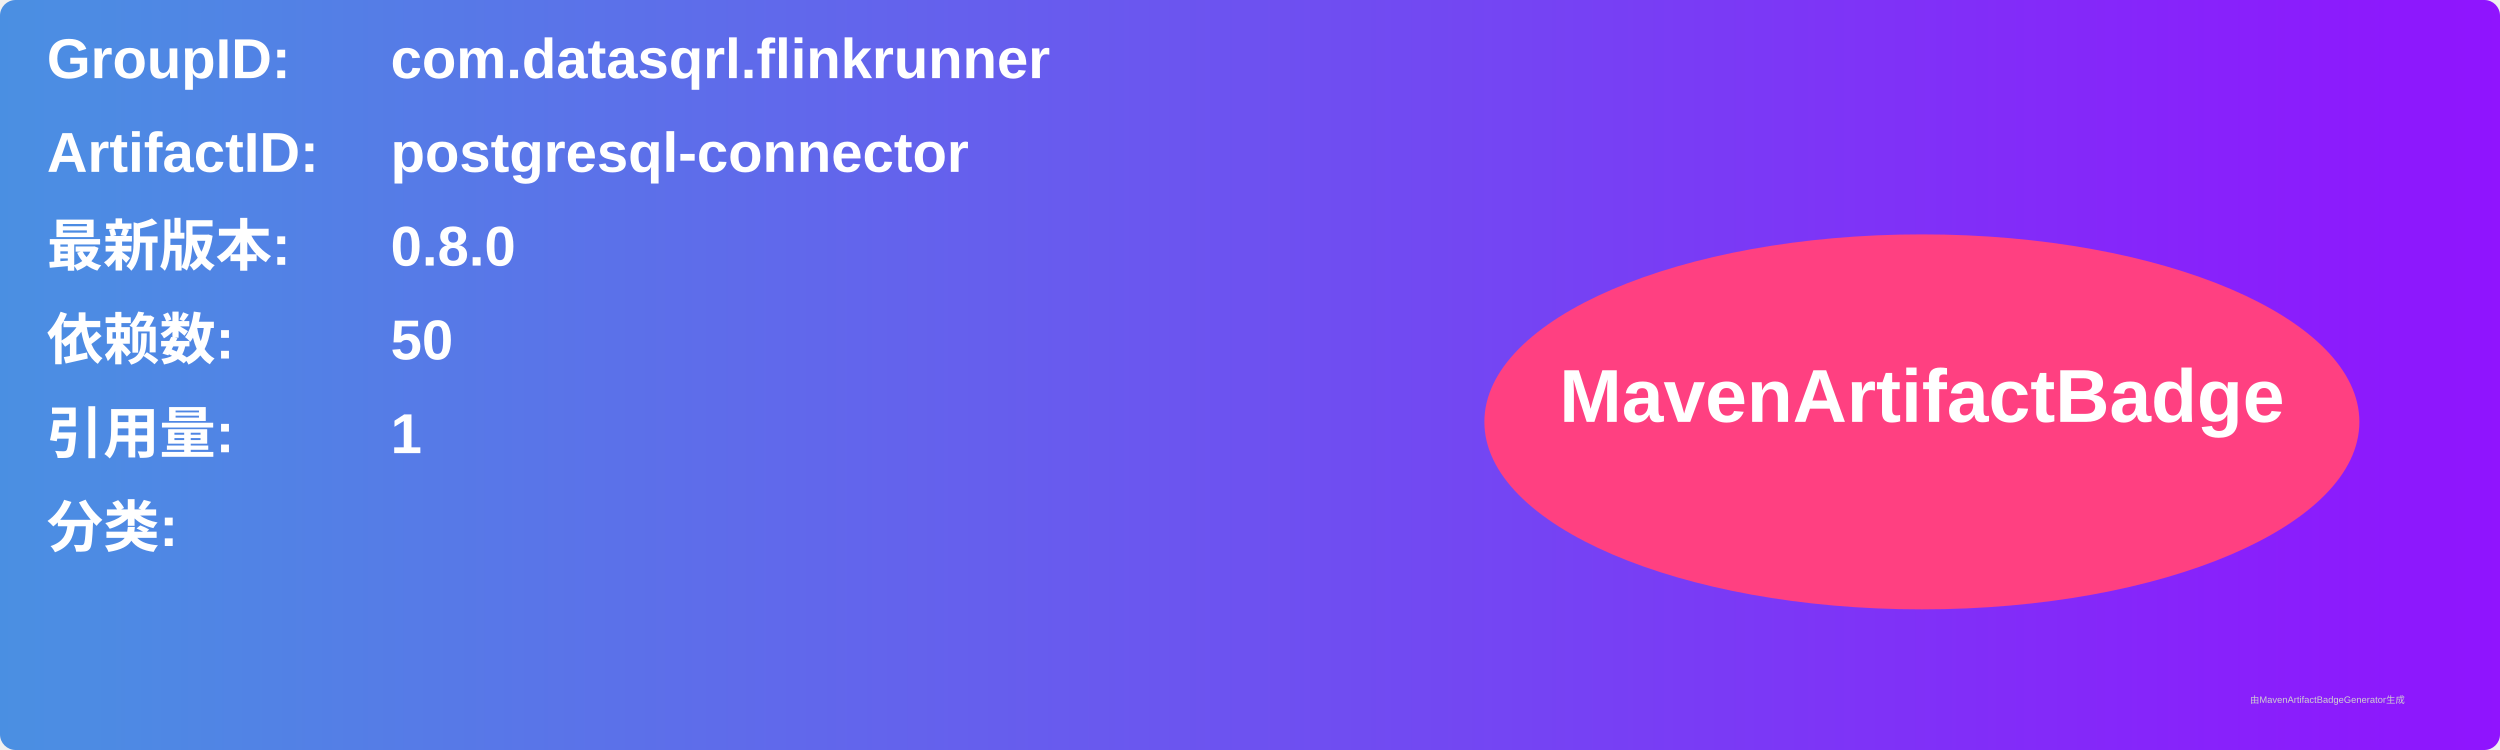
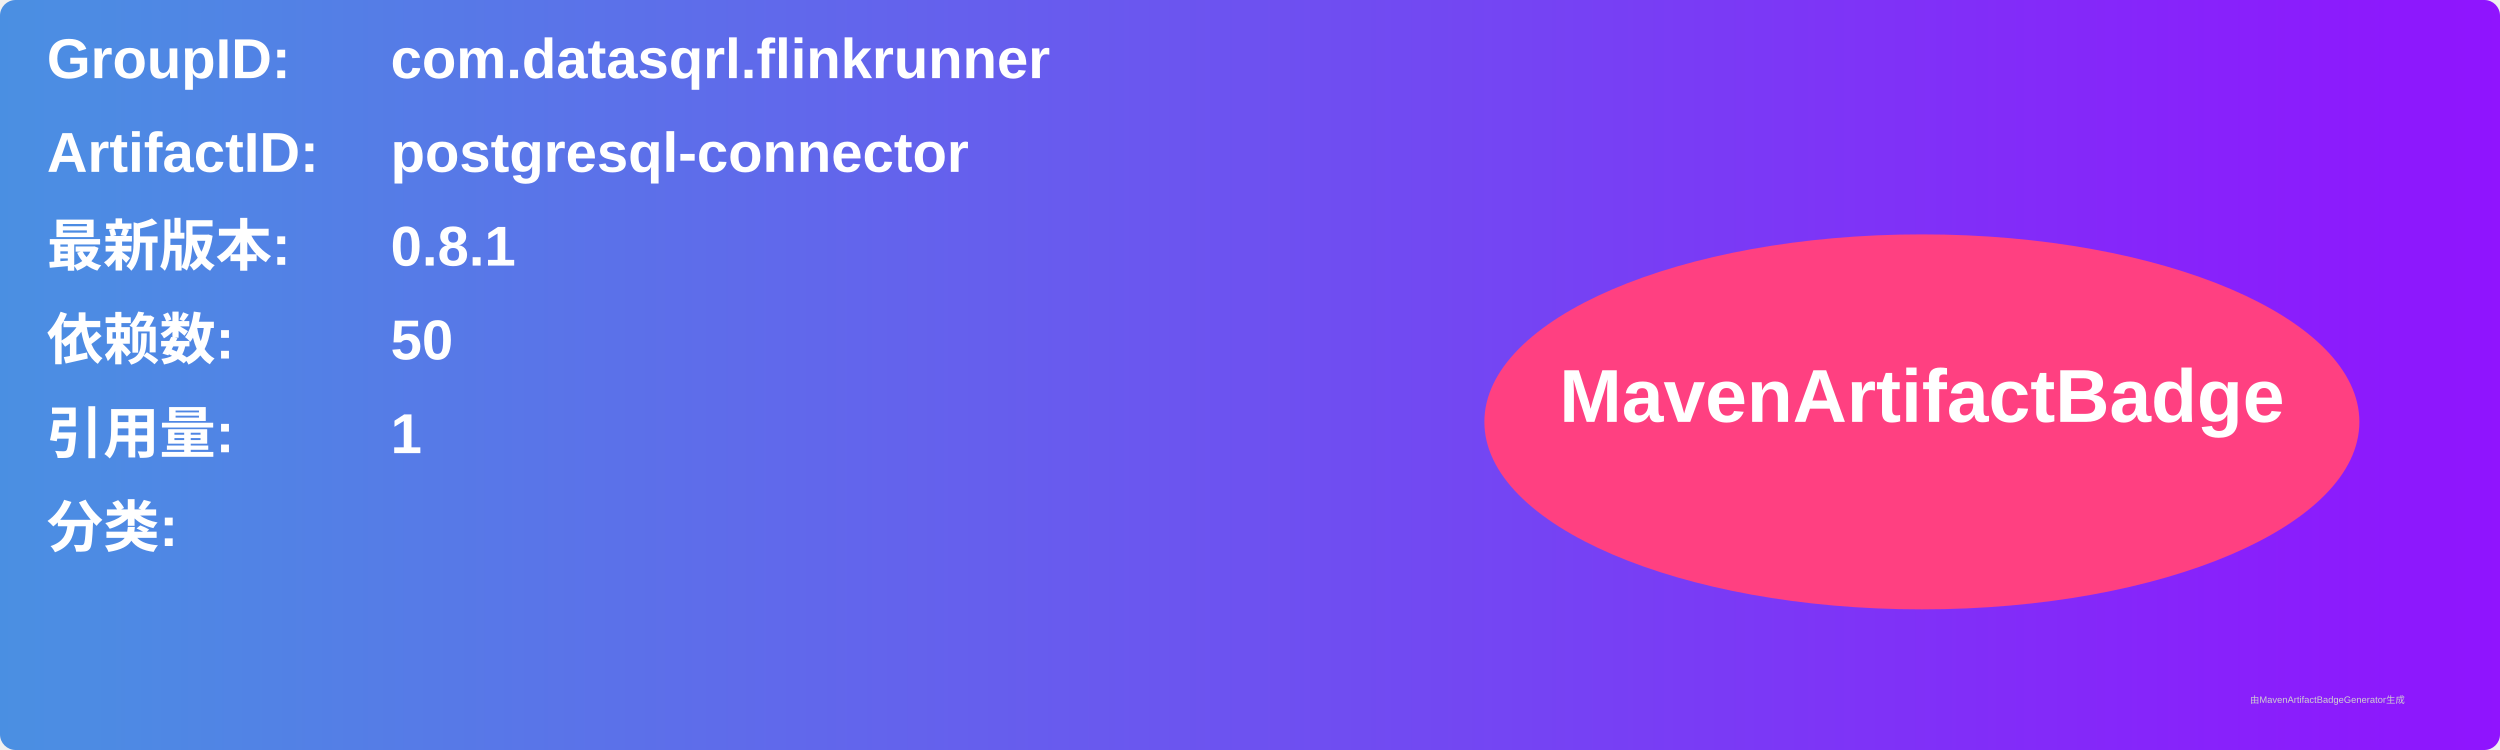
<svg xmlns="http://www.w3.org/2000/svg" width="800" height="240" viewBox="0 0 800 240">
  <linearGradient id="grad" x1="0%" y1="0%" x2="100%" y2="0%">
    <stop offset="0%" stop-color="#4a90e2" />
    <stop offset="100%" stop-color="#9013fe" />
  </linearGradient>
  <rect width="100%" height="100%" rx="5" ry="5" fill="url(#grad)" />
  <g transform="translate(15, 15)">
    <text x="0" y="10" font-family="Arial" font-size="18" fill="white" font-weight="bold" width="260">GroupID:</text>
    <text x="110" y="10" font-family="Arial" font-size="18" fill="white" font-weight="bold" width="460">com.datasqrl.flinkrunner</text>
    <text x="0" y="40" font-family="Arial" font-size="18" fill="white" font-weight="bold" width="260">ArtifactID:</text>
    <text x="110" y="40" font-family="Arial" font-size="18" fill="white" font-weight="bold" width="460">postgresql-connector</text>
    <text x="0" y="70" font-family="Arial" font-size="18" fill="white" font-weight="bold">最新版本:</text>
    <text x="110" y="70" font-family="Arial" font-size="18" fill="white" font-weight="bold">
-       <tspan font-weight="bold">0.8.0</tspan>
+       <tspan font-weight="bold">0.8.1</tspan>
    </text>
    <text x="0" y="100" font-family="Arial" font-size="18" fill="white" font-weight="bold">依赖数: </text>
    <text x="110" y="100" font-family="Arial" font-size="18" fill="white">
      <tspan font-weight="bold">50</tspan>
    </text>
    <text x="0" y="130" font-family="Arial" font-size="18" fill="white" font-weight="bold">引用量: </text>
    <text x="110" y="130" font-family="Arial" font-size="18" fill="white">
      <tspan font-weight="bold">1</tspan>
    </text>
    <text x="0" y="160" font-family="Arial" font-size="18" fill="white" font-weight="bold">分类:</text>
    <text x="10" y="190" font-family="Arial" font-size="10" fill="white">
      <tspan font-weight="bold" />
    </text>
    <ellipse cx="600" cy="120" rx="140" ry="60" fill="#ff4081" />
    <text x="600" y="120" text-anchor="middle" font-family="Arial" font-size="24" fill="white" font-weight="bold">MavenArtifactBadge</text>
  </g>
  <text x="720" y="225" font-family="Arial" font-size="3" fill="#d0d0d0">由MavenArtifactBadgeGenerator生成</text>
</svg>
